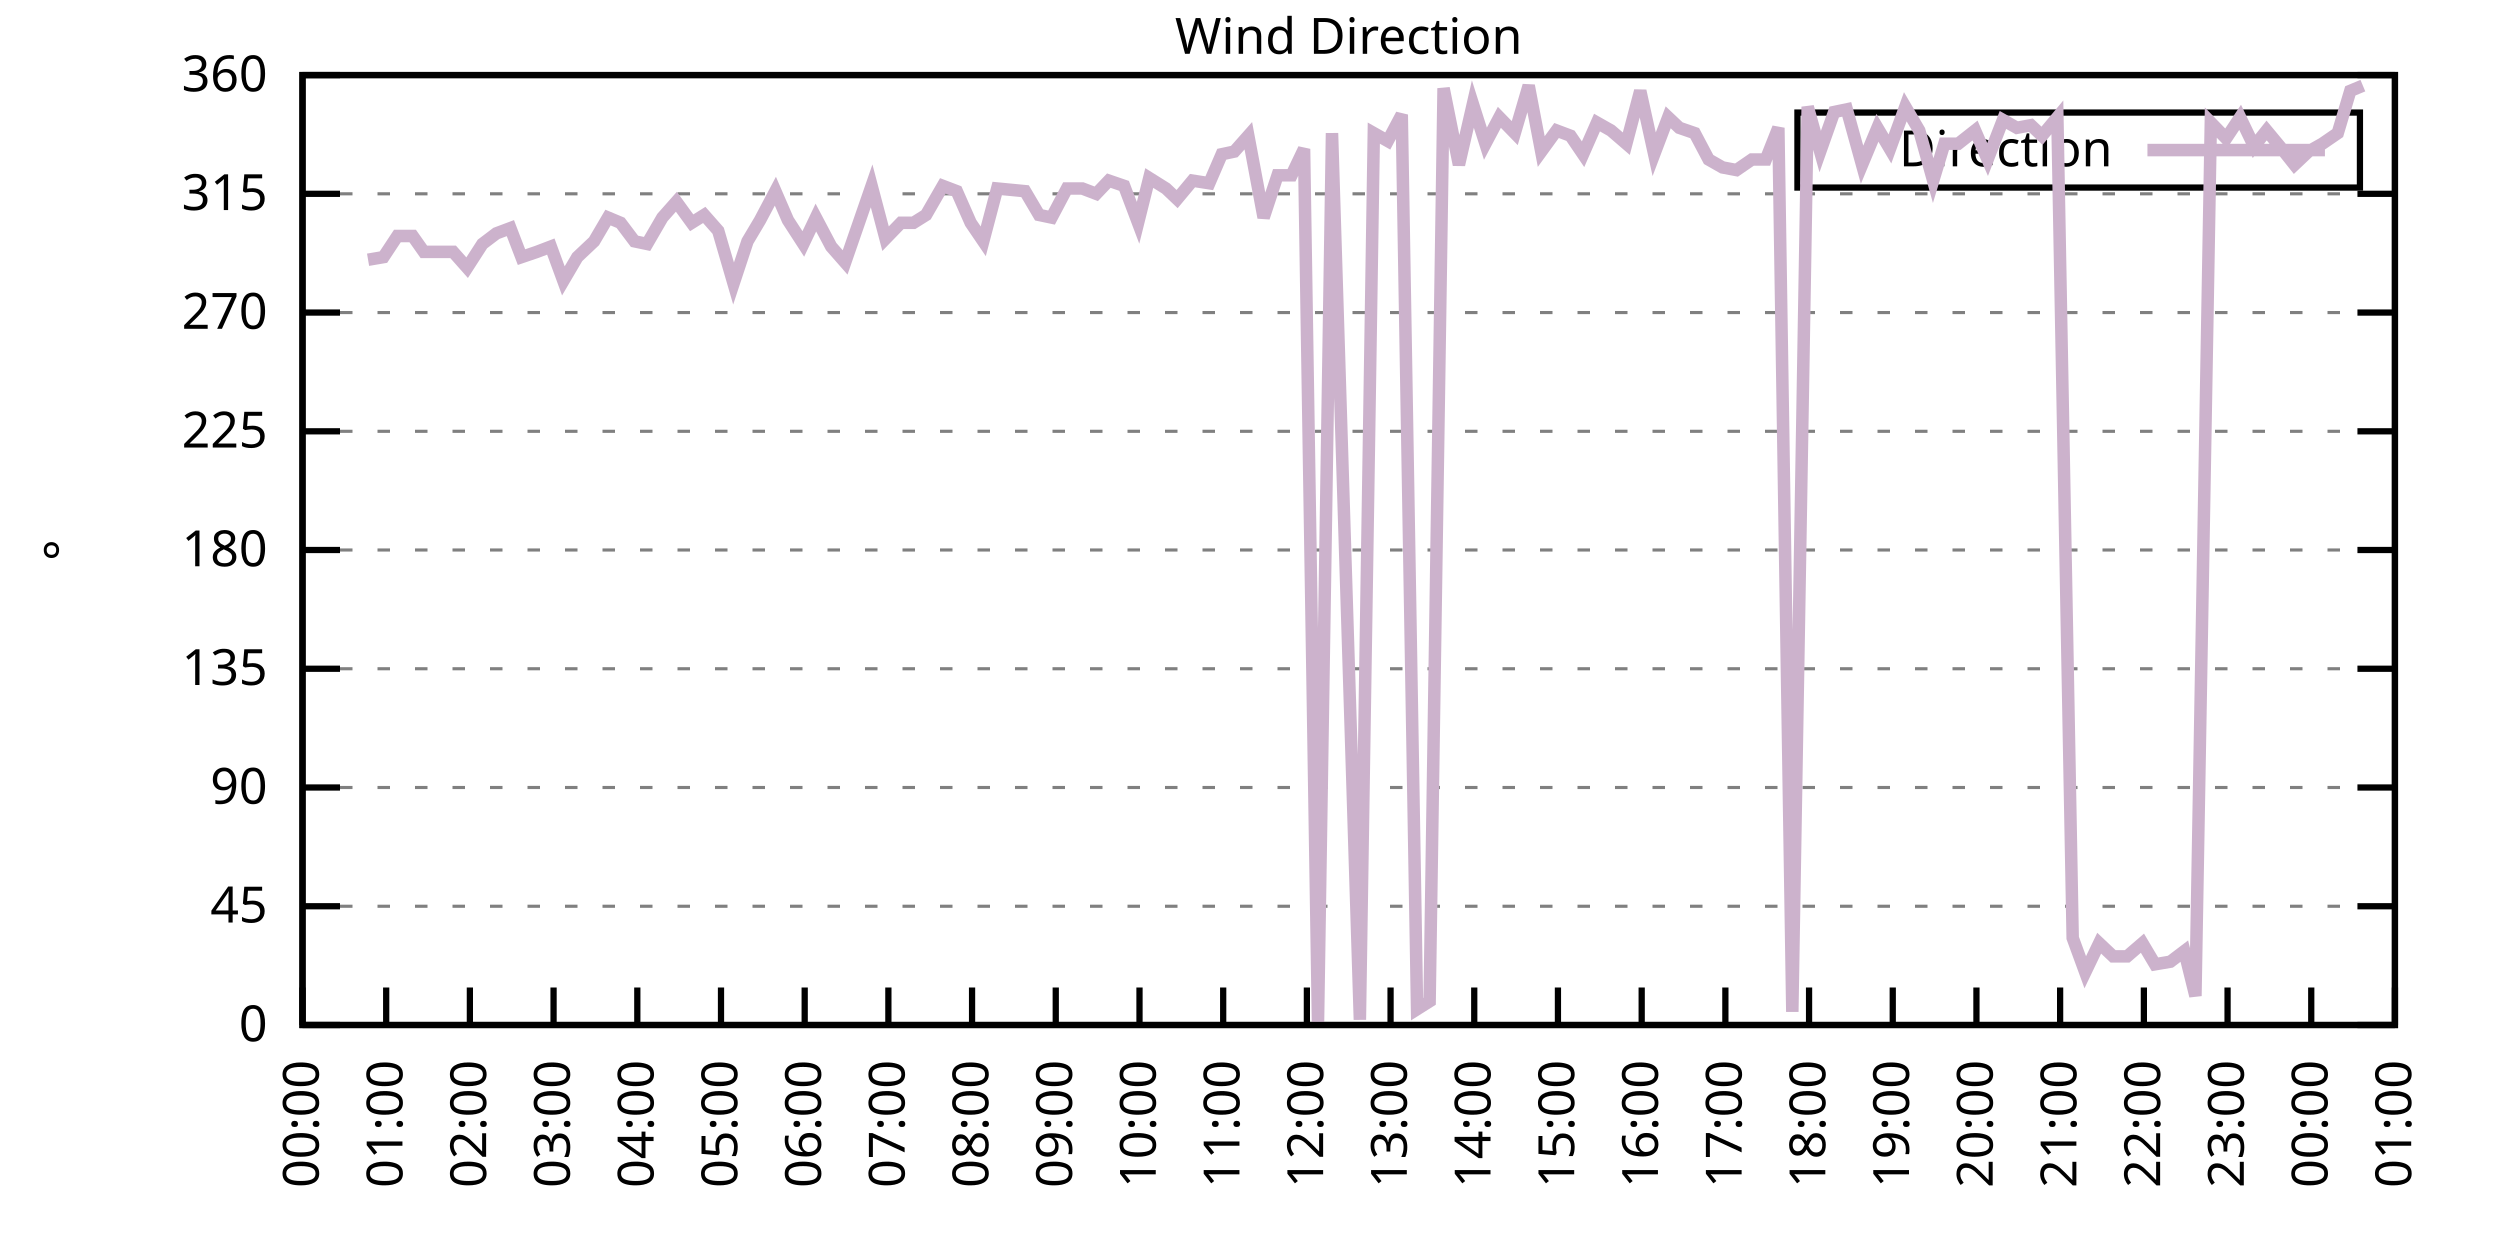
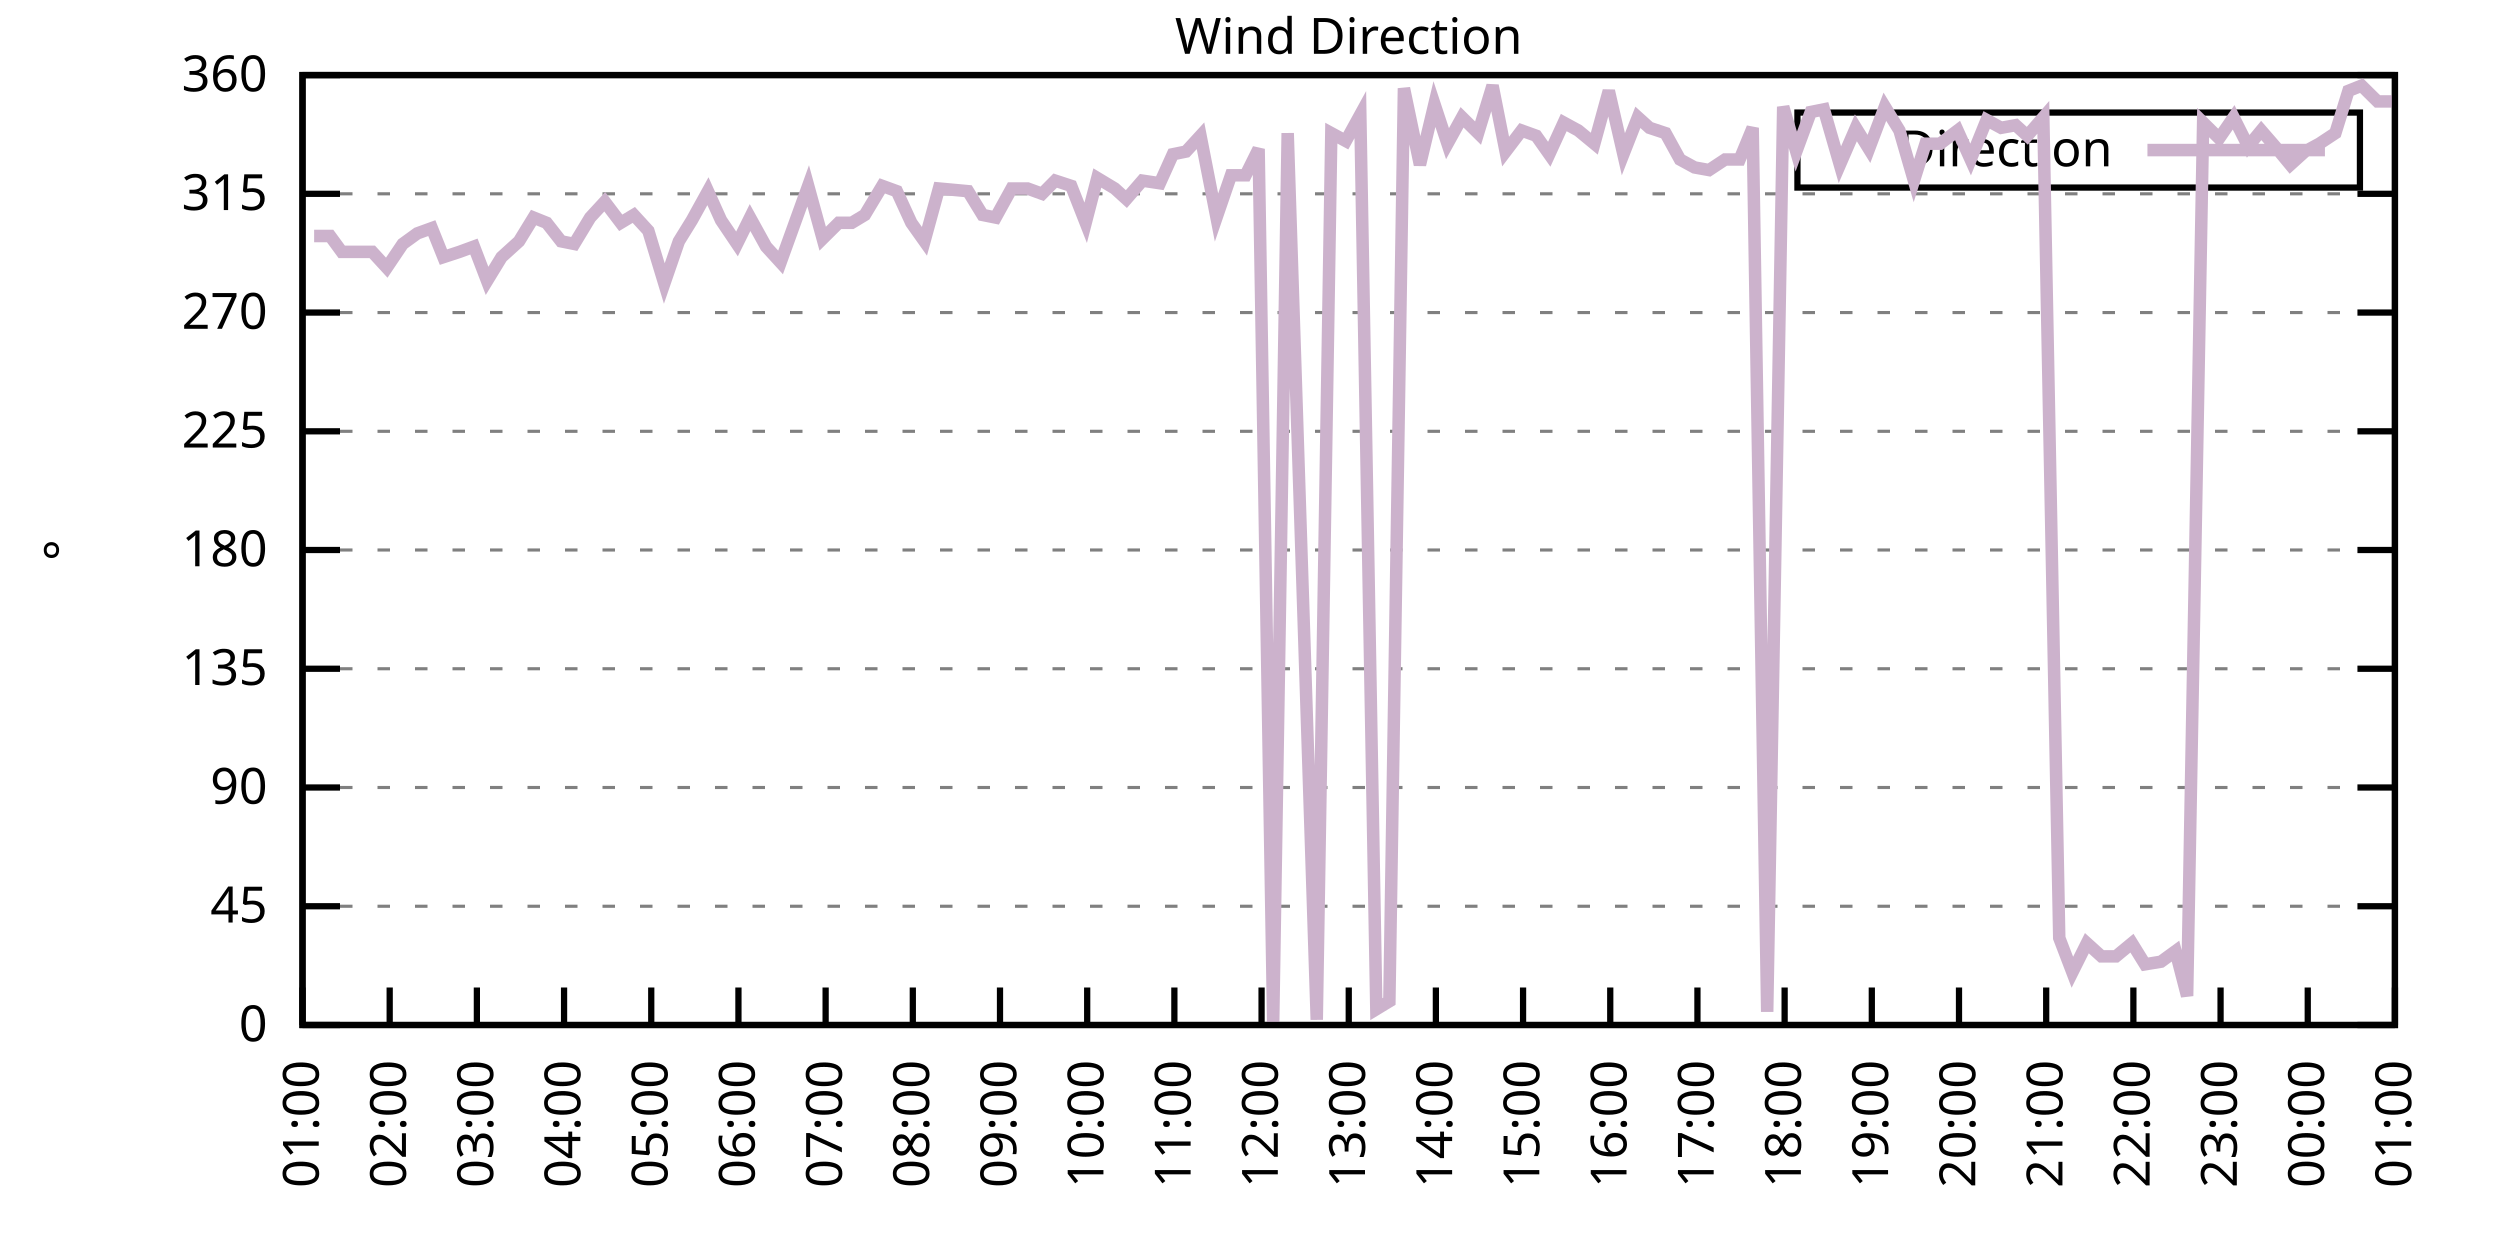
<svg xmlns="http://www.w3.org/2000/svg" xmlns:xlink="http://www.w3.org/1999/xlink" width="400" height="200" viewBox="0 0 400 200">
  <g id="gnuplot_canvas">
    <rect x="0" y="0" width="400" height="200" fill="none" />
    <defs>
      <circle id="gpDot" r="0.5" stroke-width="0.5" stroke="currentColor" />
      <path id="gpPt0" stroke-width="0.333" stroke="currentColor" d="M-1,0 h2 M0,-1 v2" />
      <path id="gpPt1" stroke-width="0.333" stroke="currentColor" d="M-1,-1 L1,1 M1,-1 L-1,1" />
      <path id="gpPt2" stroke-width="0.333" stroke="currentColor" d="M-1,0 L1,0 M0,-1 L0,1 M-1,-1 L1,1 M-1,1 L1,-1" />
      <rect id="gpPt3" stroke-width="0.333" stroke="currentColor" x="-1" y="-1" width="2" height="2" />
      <rect id="gpPt4" stroke-width="0.333" stroke="currentColor" fill="currentColor" x="-1" y="-1" width="2" height="2" />
      <circle id="gpPt5" stroke-width="0.333" stroke="currentColor" cx="0" cy="0" r="1" />
      <use xlink:href="#gpPt5" id="gpPt6" fill="currentColor" stroke="none" />
      <path id="gpPt7" stroke-width="0.333" stroke="currentColor" d="M0,-1.33 L-1.33,0.67 L1.33,0.67 z" />
      <use xlink:href="#gpPt7" id="gpPt8" fill="currentColor" stroke="none" />
      <use xlink:href="#gpPt7" id="gpPt9" stroke="currentColor" transform="rotate(180)" />
      <use xlink:href="#gpPt9" id="gpPt10" fill="currentColor" stroke="none" />
      <use xlink:href="#gpPt3" id="gpPt11" stroke="currentColor" transform="rotate(45)" />
      <use xlink:href="#gpPt11" id="gpPt12" fill="currentColor" stroke="none" />
      <path id="gpPt13" stroke-width="0.333" stroke="currentColor" d="M0,1.330 L1.265,0.411 L0.782,-1.067 L-0.782,-1.076 L-1.265,0.411 z" />
      <use xlink:href="#gpPt13" id="gpPt14" fill="currentColor" stroke="none" />
      <filter id="textbox" filterUnits="objectBoundingBox" x="0" y="0" height="1" width="1">
        <feFlood flood-color="white" flood-opacity="1" result="bgnd" />
        <feComposite in="SourceGraphic" in2="bgnd" operator="atop" />
      </filter>
      <filter id="greybox" filterUnits="objectBoundingBox" x="0" y="0" height="1" width="1">
        <feFlood flood-color="lightgrey" flood-opacity="1" result="grey" />
        <feComposite in="SourceGraphic" in2="grey" operator="atop" />
      </filter>
    </defs>
    <g fill="none" color="white" stroke="currentColor" stroke-width="1.00" stroke-linecap="butt" stroke-linejoin="miter">
</g>
    <g fill="none" color="black" stroke="currentColor" stroke-width="1.00" stroke-linecap="butt" stroke-linejoin="miter">
      <g stroke="none" shape-rendering="crispEdges">
        <polygon fill="rgb(255, 255, 255)" points="48.40,164.00 383.18,164.00 383.18,12.02 48.40,12.02 " />
      </g>
    </g>
    <g fill="none" color="black" stroke="currentColor" stroke-width="1.00" stroke-linecap="butt" stroke-linejoin="miter">
</g>
    <g fill="none" color="black" stroke="black" stroke-width="0.50" stroke-linecap="butt" stroke-linejoin="miter">
</g>
    <g fill="none" color="gray" stroke="currentColor" stroke-width="0.50" stroke-linecap="butt" stroke-linejoin="miter">
      <path stroke="gray" stroke-dasharray="2,4" class="gridline" d="M48.40,164.00 L383.19,164.00  " />
    </g>
    <g fill="none" color="gray" stroke="gray" stroke-width="1.00" stroke-linecap="butt" stroke-linejoin="miter">
</g>
    <g fill="none" color="black" stroke="currentColor" stroke-width="1.00" stroke-linecap="butt" stroke-linejoin="miter">
      <path stroke="black" d="M48.40,164.00 L54.40,164.00 M383.19,164.00 L377.19,164.00  " />
      <g transform="translate(42.80,166.60)" stroke="none" fill="black" font-family="Sans" font-size="8.00" text-anchor="end">
        <text>
          <tspan font-family="Sans"> 0</tspan>
        </text>
      </g>
    </g>
    <g fill="none" color="black" stroke="currentColor" stroke-width="1.00" stroke-linecap="butt" stroke-linejoin="miter">
</g>
    <g fill="none" color="black" stroke="black" stroke-width="0.50" stroke-linecap="butt" stroke-linejoin="miter">
</g>
    <g fill="none" color="gray" stroke="currentColor" stroke-width="0.50" stroke-linecap="butt" stroke-linejoin="miter">
      <path stroke="gray" stroke-dasharray="2,4" class="gridline" d="M48.40,145.00 L383.19,145.00  " />
    </g>
    <g fill="none" color="gray" stroke="gray" stroke-width="1.00" stroke-linecap="butt" stroke-linejoin="miter">
</g>
    <g fill="none" color="black" stroke="currentColor" stroke-width="1.00" stroke-linecap="butt" stroke-linejoin="miter">
      <path stroke="black" d="M48.40,145.00 L54.40,145.00 M383.19,145.00 L377.19,145.00  " />
      <g transform="translate(42.80,147.60)" stroke="none" fill="black" font-family="Sans" font-size="8.00" text-anchor="end">
        <text>
          <tspan font-family="Sans"> 45</tspan>
        </text>
      </g>
    </g>
    <g fill="none" color="black" stroke="currentColor" stroke-width="1.00" stroke-linecap="butt" stroke-linejoin="miter">
</g>
    <g fill="none" color="black" stroke="black" stroke-width="0.50" stroke-linecap="butt" stroke-linejoin="miter">
</g>
    <g fill="none" color="gray" stroke="currentColor" stroke-width="0.50" stroke-linecap="butt" stroke-linejoin="miter">
      <path stroke="gray" stroke-dasharray="2,4" class="gridline" d="M48.40,126.00 L383.19,126.00  " />
    </g>
    <g fill="none" color="gray" stroke="gray" stroke-width="1.00" stroke-linecap="butt" stroke-linejoin="miter">
</g>
    <g fill="none" color="black" stroke="currentColor" stroke-width="1.00" stroke-linecap="butt" stroke-linejoin="miter">
      <path stroke="black" d="M48.40,126.00 L54.40,126.00 M383.19,126.00 L377.19,126.00  " />
      <g transform="translate(42.80,128.60)" stroke="none" fill="black" font-family="Sans" font-size="8.00" text-anchor="end">
        <text>
          <tspan font-family="Sans"> 90</tspan>
        </text>
      </g>
    </g>
    <g fill="none" color="black" stroke="currentColor" stroke-width="1.00" stroke-linecap="butt" stroke-linejoin="miter">
</g>
    <g fill="none" color="black" stroke="black" stroke-width="0.50" stroke-linecap="butt" stroke-linejoin="miter">
</g>
    <g fill="none" color="gray" stroke="currentColor" stroke-width="0.50" stroke-linecap="butt" stroke-linejoin="miter">
      <path stroke="gray" stroke-dasharray="2,4" class="gridline" d="M48.40,107.00 L383.19,107.00  " />
    </g>
    <g fill="none" color="gray" stroke="gray" stroke-width="1.00" stroke-linecap="butt" stroke-linejoin="miter">
</g>
    <g fill="none" color="black" stroke="currentColor" stroke-width="1.00" stroke-linecap="butt" stroke-linejoin="miter">
      <path stroke="black" d="M48.40,107.00 L54.40,107.00 M383.19,107.00 L377.19,107.00  " />
      <g transform="translate(42.80,109.60)" stroke="none" fill="black" font-family="Sans" font-size="8.00" text-anchor="end">
        <text>
          <tspan font-family="Sans"> 135</tspan>
        </text>
      </g>
    </g>
    <g fill="none" color="black" stroke="currentColor" stroke-width="1.00" stroke-linecap="butt" stroke-linejoin="miter">
</g>
    <g fill="none" color="black" stroke="black" stroke-width="0.50" stroke-linecap="butt" stroke-linejoin="miter">
</g>
    <g fill="none" color="gray" stroke="currentColor" stroke-width="0.50" stroke-linecap="butt" stroke-linejoin="miter">
      <path stroke="gray" stroke-dasharray="2,4" class="gridline" d="M48.40,88.00 L383.19,88.00  " />
    </g>
    <g fill="none" color="gray" stroke="gray" stroke-width="1.00" stroke-linecap="butt" stroke-linejoin="miter">
</g>
    <g fill="none" color="black" stroke="currentColor" stroke-width="1.00" stroke-linecap="butt" stroke-linejoin="miter">
      <path stroke="black" d="M48.40,88.00 L54.40,88.00 M383.19,88.00 L377.19,88.00  " />
      <g transform="translate(42.80,90.60)" stroke="none" fill="black" font-family="Sans" font-size="8.00" text-anchor="end">
        <text>
          <tspan font-family="Sans"> 180</tspan>
        </text>
      </g>
    </g>
    <g fill="none" color="black" stroke="currentColor" stroke-width="1.00" stroke-linecap="butt" stroke-linejoin="miter">
</g>
    <g fill="none" color="black" stroke="black" stroke-width="0.50" stroke-linecap="butt" stroke-linejoin="miter">
</g>
    <g fill="none" color="gray" stroke="currentColor" stroke-width="0.50" stroke-linecap="butt" stroke-linejoin="miter">
      <path stroke="gray" stroke-dasharray="2,4" class="gridline" d="M48.40,69.01 L383.19,69.01  " />
    </g>
    <g fill="none" color="gray" stroke="gray" stroke-width="1.00" stroke-linecap="butt" stroke-linejoin="miter">
</g>
    <g fill="none" color="black" stroke="currentColor" stroke-width="1.00" stroke-linecap="butt" stroke-linejoin="miter">
      <path stroke="black" d="M48.40,69.01 L54.40,69.01 M383.19,69.01 L377.19,69.01  " />
      <g transform="translate(42.80,71.61)" stroke="none" fill="black" font-family="Sans" font-size="8.00" text-anchor="end">
        <text>
          <tspan font-family="Sans"> 225</tspan>
        </text>
      </g>
    </g>
    <g fill="none" color="black" stroke="currentColor" stroke-width="1.00" stroke-linecap="butt" stroke-linejoin="miter">
</g>
    <g fill="none" color="black" stroke="black" stroke-width="0.50" stroke-linecap="butt" stroke-linejoin="miter">
</g>
    <g fill="none" color="gray" stroke="currentColor" stroke-width="0.50" stroke-linecap="butt" stroke-linejoin="miter">
      <path stroke="gray" stroke-dasharray="2,4" class="gridline" d="M48.40,50.01 L383.19,50.01  " />
    </g>
    <g fill="none" color="gray" stroke="gray" stroke-width="1.00" stroke-linecap="butt" stroke-linejoin="miter">
</g>
    <g fill="none" color="black" stroke="currentColor" stroke-width="1.00" stroke-linecap="butt" stroke-linejoin="miter">
      <path stroke="black" d="M48.40,50.01 L54.40,50.01 M383.19,50.01 L377.19,50.01  " />
      <g transform="translate(42.80,52.61)" stroke="none" fill="black" font-family="Sans" font-size="8.00" text-anchor="end">
        <text>
          <tspan font-family="Sans"> 270</tspan>
        </text>
      </g>
    </g>
    <g fill="none" color="black" stroke="currentColor" stroke-width="1.00" stroke-linecap="butt" stroke-linejoin="miter">
</g>
    <g fill="none" color="black" stroke="black" stroke-width="0.50" stroke-linecap="butt" stroke-linejoin="miter">
</g>
    <g fill="none" color="gray" stroke="currentColor" stroke-width="0.50" stroke-linecap="butt" stroke-linejoin="miter">
      <path stroke="gray" stroke-dasharray="2,4" class="gridline" d="M48.40,31.01 L383.19,31.01  " />
    </g>
    <g fill="none" color="gray" stroke="gray" stroke-width="1.00" stroke-linecap="butt" stroke-linejoin="miter">
</g>
    <g fill="none" color="black" stroke="currentColor" stroke-width="1.00" stroke-linecap="butt" stroke-linejoin="miter">
      <path stroke="black" d="M48.40,31.01 L54.40,31.01 M383.19,31.01 L377.19,31.01  " />
      <g transform="translate(42.80,33.61)" stroke="none" fill="black" font-family="Sans" font-size="8.00" text-anchor="end">
        <text>
          <tspan font-family="Sans"> 315</tspan>
        </text>
      </g>
    </g>
    <g fill="none" color="black" stroke="currentColor" stroke-width="1.00" stroke-linecap="butt" stroke-linejoin="miter">
</g>
    <g fill="none" color="black" stroke="black" stroke-width="0.50" stroke-linecap="butt" stroke-linejoin="miter">
</g>
    <g fill="none" color="gray" stroke="currentColor" stroke-width="0.50" stroke-linecap="butt" stroke-linejoin="miter">
      <path stroke="gray" stroke-dasharray="2,4" class="gridline" d="M48.40,12.01 L383.19,12.01  " />
    </g>
    <g fill="none" color="gray" stroke="gray" stroke-width="1.00" stroke-linecap="butt" stroke-linejoin="miter">
</g>
    <g fill="none" color="black" stroke="currentColor" stroke-width="1.00" stroke-linecap="butt" stroke-linejoin="miter">
      <path stroke="black" d="M48.40,12.01 L54.40,12.01 M383.19,12.01 L377.19,12.01  " />
      <g transform="translate(42.80,14.61)" stroke="none" fill="black" font-family="Sans" font-size="8.00" text-anchor="end">
        <text>
          <tspan font-family="Sans"> 360</tspan>
        </text>
      </g>
    </g>
    <g fill="none" color="black" stroke="currentColor" stroke-width="1.00" stroke-linecap="butt" stroke-linejoin="miter">
      <path stroke="black" d="M48.40,164.00 L48.40,158.00  " />
      <g transform="translate(51.00,169.60) rotate(270.00)" stroke="none" fill="black" font-family="Sans" font-size="8.00" text-anchor="end">
        <text>
-           <tspan font-family="Sans">00:00</tspan>
-         </text>
-       </g>
-     </g>
-     <g fill="none" color="black" stroke="currentColor" stroke-width="1.00" stroke-linecap="butt" stroke-linejoin="miter">
-       <path stroke="black" d="M61.79,164.00 L61.79,158.00  " />
-       <g transform="translate(64.39,169.60) rotate(270.00)" stroke="none" fill="black" font-family="Sans" font-size="8.00" text-anchor="end">
-         <text>
          <tspan font-family="Sans">01:00</tspan>
        </text>
      </g>
    </g>
    <g fill="none" color="black" stroke="currentColor" stroke-width="1.00" stroke-linecap="butt" stroke-linejoin="miter">
-       <path stroke="black" d="M75.18,164.00 L75.18,158.00  " />
-       <g transform="translate(77.78,169.60) rotate(270.00)" stroke="none" fill="black" font-family="Sans" font-size="8.00" text-anchor="end">
+       <path stroke="black" d="M62.35,164.00 L62.35,158.00  " />
+       <g transform="translate(64.95,169.60) rotate(270.00)" stroke="none" fill="black" font-family="Sans" font-size="8.00" text-anchor="end">
        <text>
          <tspan font-family="Sans">02:00</tspan>
        </text>
      </g>
    </g>
    <g fill="none" color="black" stroke="currentColor" stroke-width="1.00" stroke-linecap="butt" stroke-linejoin="miter">
-       <path stroke="black" d="M88.57,164.00 L88.57,158.00  " />
-       <g transform="translate(91.17,169.60) rotate(270.00)" stroke="none" fill="black" font-family="Sans" font-size="8.00" text-anchor="end">
+       <path stroke="black" d="M76.30,164.00 L76.30,158.00  " />
+       <g transform="translate(78.90,169.60) rotate(270.00)" stroke="none" fill="black" font-family="Sans" font-size="8.00" text-anchor="end">
        <text>
          <tspan font-family="Sans">03:00</tspan>
        </text>
      </g>
    </g>
    <g fill="none" color="black" stroke="currentColor" stroke-width="1.00" stroke-linecap="butt" stroke-linejoin="miter">
-       <path stroke="black" d="M101.97,164.00 L101.97,158.00  " />
-       <g transform="translate(104.57,169.60) rotate(270.00)" stroke="none" fill="black" font-family="Sans" font-size="8.00" text-anchor="end">
+       <path stroke="black" d="M90.25,164.00 L90.25,158.00  " />
+       <g transform="translate(92.85,169.60) rotate(270.00)" stroke="none" fill="black" font-family="Sans" font-size="8.00" text-anchor="end">
        <text>
          <tspan font-family="Sans">04:00</tspan>
        </text>
      </g>
    </g>
    <g fill="none" color="black" stroke="currentColor" stroke-width="1.00" stroke-linecap="butt" stroke-linejoin="miter">
-       <path stroke="black" d="M115.36,164.00 L115.36,158.00  " />
-       <g transform="translate(117.96,169.60) rotate(270.00)" stroke="none" fill="black" font-family="Sans" font-size="8.00" text-anchor="end">
+       <path stroke="black" d="M104.20,164.00 L104.20,158.00  " />
+       <g transform="translate(106.80,169.60) rotate(270.00)" stroke="none" fill="black" font-family="Sans" font-size="8.00" text-anchor="end">
        <text>
          <tspan font-family="Sans">05:00</tspan>
        </text>
      </g>
    </g>
    <g fill="none" color="black" stroke="currentColor" stroke-width="1.00" stroke-linecap="butt" stroke-linejoin="miter">
-       <path stroke="black" d="M128.75,164.00 L128.75,158.00  " />
-       <g transform="translate(131.35,169.60) rotate(270.00)" stroke="none" fill="black" font-family="Sans" font-size="8.00" text-anchor="end">
+       <path stroke="black" d="M118.15,164.00 L118.15,158.00  " />
+       <g transform="translate(120.75,169.60) rotate(270.00)" stroke="none" fill="black" font-family="Sans" font-size="8.00" text-anchor="end">
        <text>
          <tspan font-family="Sans">06:00</tspan>
        </text>
      </g>
    </g>
    <g fill="none" color="black" stroke="currentColor" stroke-width="1.00" stroke-linecap="butt" stroke-linejoin="miter">
-       <path stroke="black" d="M142.14,164.00 L142.14,158.00  " />
-       <g transform="translate(144.74,169.60) rotate(270.00)" stroke="none" fill="black" font-family="Sans" font-size="8.00" text-anchor="end">
+       <path stroke="black" d="M132.10,164.00 L132.10,158.00  " />
+       <g transform="translate(134.70,169.60) rotate(270.00)" stroke="none" fill="black" font-family="Sans" font-size="8.00" text-anchor="end">
        <text>
          <tspan font-family="Sans">07:00</tspan>
        </text>
      </g>
    </g>
    <g fill="none" color="black" stroke="currentColor" stroke-width="1.00" stroke-linecap="butt" stroke-linejoin="miter">
-       <path stroke="black" d="M155.53,164.00 L155.53,158.00  " />
-       <g transform="translate(158.13,169.60) rotate(270.00)" stroke="none" fill="black" font-family="Sans" font-size="8.00" text-anchor="end">
+       <path stroke="black" d="M146.05,164.00 L146.05,158.00  " />
+       <g transform="translate(148.65,169.60) rotate(270.00)" stroke="none" fill="black" font-family="Sans" font-size="8.00" text-anchor="end">
        <text>
          <tspan font-family="Sans">08:00</tspan>
        </text>
      </g>
    </g>
    <g fill="none" color="black" stroke="currentColor" stroke-width="1.00" stroke-linecap="butt" stroke-linejoin="miter">
-       <path stroke="black" d="M168.92,164.00 L168.92,158.00  " />
-       <g transform="translate(171.52,169.60) rotate(270.00)" stroke="none" fill="black" font-family="Sans" font-size="8.00" text-anchor="end">
+       <path stroke="black" d="M160.00,164.00 L160.00,158.00  " />
+       <g transform="translate(162.60,169.60) rotate(270.00)" stroke="none" fill="black" font-family="Sans" font-size="8.00" text-anchor="end">
        <text>
          <tspan font-family="Sans">09:00</tspan>
        </text>
      </g>
    </g>
    <g fill="none" color="black" stroke="currentColor" stroke-width="1.00" stroke-linecap="butt" stroke-linejoin="miter">
-       <path stroke="black" d="M182.32,164.00 L182.32,158.00  " />
-       <g transform="translate(184.92,169.60) rotate(270.00)" stroke="none" fill="black" font-family="Sans" font-size="8.00" text-anchor="end">
+       <path stroke="black" d="M173.95,164.00 L173.95,158.00  " />
+       <g transform="translate(176.55,169.60) rotate(270.00)" stroke="none" fill="black" font-family="Sans" font-size="8.00" text-anchor="end">
        <text>
          <tspan font-family="Sans">10:00</tspan>
        </text>
      </g>
    </g>
    <g fill="none" color="black" stroke="currentColor" stroke-width="1.00" stroke-linecap="butt" stroke-linejoin="miter">
-       <path stroke="black" d="M195.71,164.00 L195.71,158.00  " />
-       <g transform="translate(198.31,169.60) rotate(270.00)" stroke="none" fill="black" font-family="Sans" font-size="8.00" text-anchor="end">
+       <path stroke="black" d="M187.90,164.00 L187.90,158.00  " />
+       <g transform="translate(190.50,169.60) rotate(270.00)" stroke="none" fill="black" font-family="Sans" font-size="8.00" text-anchor="end">
        <text>
          <tspan font-family="Sans">11:00</tspan>
        </text>
      </g>
    </g>
    <g fill="none" color="black" stroke="currentColor" stroke-width="1.00" stroke-linecap="butt" stroke-linejoin="miter">
-       <path stroke="black" d="M209.10,164.00 L209.10,158.00  " />
-       <g transform="translate(211.70,169.60) rotate(270.00)" stroke="none" fill="black" font-family="Sans" font-size="8.00" text-anchor="end">
+       <path stroke="black" d="M201.85,164.00 L201.85,158.00  " />
+       <g transform="translate(204.45,169.60) rotate(270.00)" stroke="none" fill="black" font-family="Sans" font-size="8.00" text-anchor="end">
        <text>
          <tspan font-family="Sans">12:00</tspan>
        </text>
      </g>
    </g>
    <g fill="none" color="black" stroke="currentColor" stroke-width="1.00" stroke-linecap="butt" stroke-linejoin="miter">
-       <path stroke="black" d="M222.49,164.00 L222.49,158.00  " />
-       <g transform="translate(225.09,169.60) rotate(270.00)" stroke="none" fill="black" font-family="Sans" font-size="8.00" text-anchor="end">
+       <path stroke="black" d="M215.80,164.00 L215.80,158.00  " />
+       <g transform="translate(218.40,169.60) rotate(270.00)" stroke="none" fill="black" font-family="Sans" font-size="8.00" text-anchor="end">
        <text>
          <tspan font-family="Sans">13:00</tspan>
        </text>
      </g>
    </g>
    <g fill="none" color="black" stroke="currentColor" stroke-width="1.00" stroke-linecap="butt" stroke-linejoin="miter">
-       <path stroke="black" d="M235.88,164.00 L235.88,158.00  " />
-       <g transform="translate(238.48,169.60) rotate(270.00)" stroke="none" fill="black" font-family="Sans" font-size="8.00" text-anchor="end">
+       <path stroke="black" d="M229.74,164.00 L229.74,158.00  " />
+       <g transform="translate(232.34,169.60) rotate(270.00)" stroke="none" fill="black" font-family="Sans" font-size="8.00" text-anchor="end">
        <text>
          <tspan font-family="Sans">14:00</tspan>
        </text>
      </g>
    </g>
    <g fill="none" color="black" stroke="currentColor" stroke-width="1.00" stroke-linecap="butt" stroke-linejoin="miter">
-       <path stroke="black" d="M249.27,164.00 L249.27,158.00  " />
-       <g transform="translate(251.87,169.60) rotate(270.00)" stroke="none" fill="black" font-family="Sans" font-size="8.00" text-anchor="end">
+       <path stroke="black" d="M243.69,164.00 L243.69,158.00  " />
+       <g transform="translate(246.29,169.60) rotate(270.00)" stroke="none" fill="black" font-family="Sans" font-size="8.00" text-anchor="end">
        <text>
          <tspan font-family="Sans">15:00</tspan>
        </text>
      </g>
    </g>
    <g fill="none" color="black" stroke="currentColor" stroke-width="1.00" stroke-linecap="butt" stroke-linejoin="miter">
-       <path stroke="black" d="M262.67,164.00 L262.67,158.00  " />
-       <g transform="translate(265.27,169.60) rotate(270.00)" stroke="none" fill="black" font-family="Sans" font-size="8.00" text-anchor="end">
+       <path stroke="black" d="M257.64,164.00 L257.64,158.00  " />
+       <g transform="translate(260.24,169.60) rotate(270.00)" stroke="none" fill="black" font-family="Sans" font-size="8.00" text-anchor="end">
        <text>
          <tspan font-family="Sans">16:00</tspan>
        </text>
      </g>
    </g>
    <g fill="none" color="black" stroke="currentColor" stroke-width="1.00" stroke-linecap="butt" stroke-linejoin="miter">
-       <path stroke="black" d="M276.06,164.00 L276.06,158.00  " />
-       <g transform="translate(278.66,169.60) rotate(270.00)" stroke="none" fill="black" font-family="Sans" font-size="8.00" text-anchor="end">
+       <path stroke="black" d="M271.59,164.00 L271.59,158.00  " />
+       <g transform="translate(274.19,169.60) rotate(270.00)" stroke="none" fill="black" font-family="Sans" font-size="8.00" text-anchor="end">
        <text>
          <tspan font-family="Sans">17:00</tspan>
        </text>
      </g>
    </g>
    <g fill="none" color="black" stroke="currentColor" stroke-width="1.00" stroke-linecap="butt" stroke-linejoin="miter">
-       <path stroke="black" d="M289.45,164.00 L289.45,158.00  " />
-       <g transform="translate(292.05,169.60) rotate(270.00)" stroke="none" fill="black" font-family="Sans" font-size="8.00" text-anchor="end">
+       <path stroke="black" d="M285.54,164.00 L285.54,158.00  " />
+       <g transform="translate(288.14,169.60) rotate(270.00)" stroke="none" fill="black" font-family="Sans" font-size="8.00" text-anchor="end">
        <text>
          <tspan font-family="Sans">18:00</tspan>
        </text>
      </g>
    </g>
    <g fill="none" color="black" stroke="currentColor" stroke-width="1.00" stroke-linecap="butt" stroke-linejoin="miter">
-       <path stroke="black" d="M302.84,164.00 L302.84,158.00  " />
-       <g transform="translate(305.44,169.60) rotate(270.00)" stroke="none" fill="black" font-family="Sans" font-size="8.00" text-anchor="end">
+       <path stroke="black" d="M299.49,164.00 L299.49,158.00  " />
+       <g transform="translate(302.09,169.60) rotate(270.00)" stroke="none" fill="black" font-family="Sans" font-size="8.00" text-anchor="end">
        <text>
          <tspan font-family="Sans">19:00</tspan>
        </text>
      </g>
    </g>
    <g fill="none" color="black" stroke="currentColor" stroke-width="1.00" stroke-linecap="butt" stroke-linejoin="miter">
-       <path stroke="black" d="M316.23,164.00 L316.23,158.00  " />
-       <g transform="translate(318.83,169.60) rotate(270.00)" stroke="none" fill="black" font-family="Sans" font-size="8.00" text-anchor="end">
+       <path stroke="black" d="M313.44,164.00 L313.44,158.00  " />
+       <g transform="translate(316.04,169.60) rotate(270.00)" stroke="none" fill="black" font-family="Sans" font-size="8.00" text-anchor="end">
        <text>
          <tspan font-family="Sans">20:00</tspan>
        </text>
      </g>
    </g>
    <g fill="none" color="black" stroke="currentColor" stroke-width="1.00" stroke-linecap="butt" stroke-linejoin="miter">
-       <path stroke="black" d="M329.62,164.00 L329.62,158.00  " />
-       <g transform="translate(332.22,169.60) rotate(270.00)" stroke="none" fill="black" font-family="Sans" font-size="8.00" text-anchor="end">
+       <path stroke="black" d="M327.39,164.00 L327.39,158.00  " />
+       <g transform="translate(329.99,169.60) rotate(270.00)" stroke="none" fill="black" font-family="Sans" font-size="8.00" text-anchor="end">
        <text>
          <tspan font-family="Sans">21:00</tspan>
        </text>
      </g>
    </g>
    <g fill="none" color="black" stroke="currentColor" stroke-width="1.00" stroke-linecap="butt" stroke-linejoin="miter">
-       <path stroke="black" d="M343.02,164.00 L343.02,158.00  " />
-       <g transform="translate(345.62,169.60) rotate(270.00)" stroke="none" fill="black" font-family="Sans" font-size="8.00" text-anchor="end">
+       <path stroke="black" d="M341.34,164.00 L341.34,158.00  " />
+       <g transform="translate(343.94,169.60) rotate(270.00)" stroke="none" fill="black" font-family="Sans" font-size="8.00" text-anchor="end">
        <text>
          <tspan font-family="Sans">22:00</tspan>
        </text>
      </g>
    </g>
    <g fill="none" color="black" stroke="currentColor" stroke-width="1.00" stroke-linecap="butt" stroke-linejoin="miter">
-       <path stroke="black" d="M356.41,164.00 L356.41,158.00  " />
-       <g transform="translate(359.01,169.60) rotate(270.00)" stroke="none" fill="black" font-family="Sans" font-size="8.00" text-anchor="end">
+       <path stroke="black" d="M355.29,164.00 L355.29,158.00  " />
+       <g transform="translate(357.89,169.60) rotate(270.00)" stroke="none" fill="black" font-family="Sans" font-size="8.00" text-anchor="end">
        <text>
          <tspan font-family="Sans">23:00</tspan>
        </text>
      </g>
    </g>
    <g fill="none" color="black" stroke="currentColor" stroke-width="1.00" stroke-linecap="butt" stroke-linejoin="miter">
-       <path stroke="black" d="M369.80,164.00 L369.80,158.00  " />
-       <g transform="translate(372.40,169.60) rotate(270.00)" stroke="none" fill="black" font-family="Sans" font-size="8.00" text-anchor="end">
+       <path stroke="black" d="M369.24,164.00 L369.24,158.00  " />
+       <g transform="translate(371.84,169.60) rotate(270.00)" stroke="none" fill="black" font-family="Sans" font-size="8.00" text-anchor="end">
        <text>
          <tspan font-family="Sans">00:00</tspan>
        </text>
      </g>
    </g>
    <g fill="none" color="black" stroke="currentColor" stroke-width="1.00" stroke-linecap="butt" stroke-linejoin="miter">
      <path stroke="black" d="M383.19,164.00 L383.19,158.00  " />
      <g transform="translate(385.79,169.60) rotate(270.00)" stroke="none" fill="black" font-family="Sans" font-size="8.00" text-anchor="end">
        <text>
          <tspan font-family="Sans">01:00</tspan>
        </text>
      </g>
    </g>
    <g fill="none" color="black" stroke="currentColor" stroke-width="1.00" stroke-linecap="butt" stroke-linejoin="miter">
</g>
    <g fill="none" color="black" stroke="currentColor" stroke-width="1.00" stroke-linecap="butt" stroke-linejoin="miter">
      <path stroke="black" d="M48.40,12.01 L48.40,164.00 L383.19,164.00 L383.19,12.01 L48.40,12.01 Z  " />
    </g>
    <g fill="none" color="black" stroke="currentColor" stroke-width="1.00" stroke-linecap="butt" stroke-linejoin="miter">
</g>
    <g fill="none" color="black" stroke="currentColor" stroke-width="1.00" stroke-linecap="butt" stroke-linejoin="miter">
      <path stroke="black" d="M287.59,30.01 L287.59,18.01 L377.59,18.01 L377.59,30.01 L287.59,30.01 Z  " />
    </g>
    <g id="Wind_direction_plot_1">
      <g fill="none" color="white" stroke="black" stroke-width="2.00" stroke-linecap="butt" stroke-linejoin="miter">
</g>
      <g fill="none" color="black" stroke="currentColor" stroke-width="2.00" stroke-linecap="butt" stroke-linejoin="miter">
        <g transform="translate(337.99,26.61)" stroke="none" fill="black" font-family="Sans" font-size="8.00" text-anchor="end">
          <text>
            <tspan font-family="Sans">Direction</tspan>
          </text>
        </g>
      </g>
      <g fill="none" color="black" stroke="currentColor" stroke-width="2.00" stroke-linecap="butt" stroke-linejoin="miter">
-         <path stroke="rgb(204, 178, 204)" d="M343.59,24.01 L371.99,24.01 M58.89,41.56 L61.35,41.14 L63.58,37.76 L66.03,37.76 L67.82,40.30 L70.50,40.30   L72.50,40.30 L74.74,42.83 L77.19,39.03 L79.42,37.34 L81.66,36.50 L83.44,41.14 L85.90,40.30 L88.13,39.45   L90.14,44.94 L92.37,41.14 L95.05,38.61 L97.28,34.81 L99.29,35.65 L101.52,38.61 L103.53,39.03 L105.98,34.81   L108.22,32.28 L110.67,35.65 L112.68,34.39 L114.91,36.92 L117.37,45.36 L119.60,38.61 L121.61,35.23 L124.06,30.59   L126.07,35.23 L128.53,39.03 L130.54,34.81 L132.99,39.45 L135.22,41.99 L139.46,29.74 L141.69,38.19 L144.15,35.65   L146.16,35.65 L148.17,34.39 L150.85,29.74 L153.08,30.59 L155.31,35.65 L157.32,38.61 L159.55,30.16 L164.01,30.59   L166.25,34.39 L168.25,34.81 L170.71,30.16 L173.17,30.16 L175.40,31.01 L177.41,28.90 L179.86,29.74 L182.09,35.65   L183.88,28.48 L186.56,30.16 L188.34,31.85 L190.80,28.90 L193.48,29.32 L195.48,24.68 L197.49,24.25 L199.73,21.72   L202.18,34.81 L204.41,28.05 L206.64,28.05 L208.65,23.83 L210.88,163.58 L213.12,21.30 L217.58,163.16 L219.81,21.30   L222.04,22.56 L224.28,18.34 L226.73,161.47 L228.74,160.20 L230.97,14.12 L233.43,26.36 L235.66,16.65 L237.67,22.99   L239.90,18.77 L242.36,21.30 L244.59,13.70 L246.60,24.25 L249.05,20.88 L251.28,21.72 L253.29,24.68 L255.52,19.61   L257.76,20.88 L260.21,22.99 L262.44,14.54 L264.67,24.68 L266.91,18.77 L268.69,20.45 L271.15,21.30 L273.38,25.52   L275.61,26.79 L277.84,27.21 L280.30,25.52 L282.53,25.52 L284.54,20.45 L286.77,161.89 L289.23,17.08 L291.23,24.25   L293.47,17.92 L295.48,17.50 L297.93,26.36 L300.39,20.45 L302.39,23.83 L304.85,17.08 L307.08,20.88 L309.31,28.90   L311.10,22.99 L313.33,22.99 L316.01,20.88 L318.02,25.52 L320.47,19.19 L322.70,20.45 L324.94,20.03 L326.72,21.72   L329.18,18.77 L331.63,150.07 L333.64,155.56 L335.87,150.91 L338.10,153.02 L340.34,153.02 L342.79,150.91 L344.80,154.29   L347.26,153.87 L349.49,152.18 L351.27,159.36 L353.73,19.61 L356.18,22.14 L358.42,18.77 L360.65,23.41 L362.66,20.88   L365.11,23.83 L367.12,26.36 L369.35,24.25 L371.58,22.99 L374.04,21.30 L376.05,14.54 L378.06,13.70  " />
+         <path stroke="rgb(204, 178, 204)" d="M343.59,24.01 L371.99,24.01 M50.26,37.76 L52.82,37.76 L54.68,40.30 L57.47,40.30 L59.56,40.30 L61.88,42.83   L64.44,39.03 L66.77,37.34 L69.09,36.50 L70.95,41.14 L73.51,40.30 L75.83,39.45 L77.93,44.94 L80.25,41.14   L83.04,38.61 L85.37,34.81 L87.46,35.65 L89.78,38.61 L91.88,39.03 L94.43,34.81 L96.76,32.28 L99.32,35.65   L101.41,34.39 L103.73,36.92 L106.29,45.36 L108.62,38.61 L110.71,35.23 L113.27,30.59 L115.36,35.23 L117.92,39.03   L120.01,34.81 L122.57,39.45 L124.89,41.99 L129.31,29.74 L131.63,38.19 L134.19,35.65 L136.28,35.65 L138.37,34.39   L141.16,29.74 L143.49,30.59 L145.81,35.65 L147.91,38.61 L150.23,30.16 L154.88,30.59 L157.21,34.39 L159.30,34.81   L161.86,30.16 L164.41,30.16 L166.74,31.01 L168.83,28.90 L171.39,29.74 L173.71,35.65 L175.57,28.48 L178.36,30.16   L180.22,31.85 L182.78,28.90 L185.57,29.32 L187.66,24.68 L189.76,24.25 L192.08,21.72 L194.64,34.81 L196.96,28.05   L199.29,28.05 L201.38,23.83 L203.71,163.58 L206.03,21.30 L210.68,163.16 L213.01,21.30 L215.33,22.56 L217.65,18.34   L220.21,161.47 L222.30,160.20 L224.63,14.12 L227.19,26.36 L229.51,16.65 L231.60,22.99 L233.93,18.77 L236.49,21.30   L238.81,13.70 L240.90,24.25 L243.46,20.88 L245.79,21.72 L247.88,24.68 L250.20,19.61 L252.53,20.88 L255.09,22.99   L257.41,14.54 L259.74,24.68 L262.06,18.77 L263.92,20.45 L266.48,21.30 L268.80,25.52 L271.13,26.79 L273.45,27.21   L276.01,25.52 L278.34,25.52 L280.43,20.45 L282.75,161.89 L285.31,17.08 L287.40,24.25 L289.73,17.92 L291.82,17.50   L294.38,26.36 L296.94,20.45 L299.03,23.83 L301.58,17.08 L303.91,20.88 L306.23,28.90 L308.09,22.99 L310.42,22.99   L313.21,20.88 L315.30,25.52 L317.86,19.19 L320.18,20.45 L322.51,20.03 L324.37,21.72 L326.93,18.77 L329.48,150.07   L331.58,155.56 L333.90,150.91 L336.23,153.02 L338.55,153.02 L341.11,150.91 L343.20,154.29 L345.76,153.87 L348.08,152.18   L349.94,159.36 L352.50,19.61 L355.06,22.14 L357.38,18.77 L359.71,23.41 L361.80,20.88 L364.36,23.83 L366.45,26.36   L368.78,24.25 L371.10,22.99 L373.66,21.30 L375.75,14.54 L377.84,13.70 L380.40,16.23 L382.73,16.23  " />
      </g>
    </g>
    <g fill="none" color="black" stroke="currentColor" stroke-width="2.00" stroke-linecap="butt" stroke-linejoin="miter">
</g>
    <g fill="none" color="black" stroke="black" stroke-width="1.00" stroke-linecap="butt" stroke-linejoin="miter">
</g>
    <g fill="none" color="black" stroke="currentColor" stroke-width="1.00" stroke-linecap="butt" stroke-linejoin="miter">
      <path stroke="black" d="M48.40,12.01 L48.40,164.00 L383.19,164.00 L383.19,12.01 L48.40,12.01 Z  " />
      <g transform="translate(12.80,88.01) rotate(270.00)" stroke="none" fill="black" font-family="Sans" font-size="8.00" text-anchor="middle">
        <text>
          <tspan font-family="Sans">°</tspan>
        </text>
      </g>
    </g>
    <g fill="none" color="black" stroke="currentColor" stroke-width="1.00" stroke-linecap="butt" stroke-linejoin="miter">
</g>
    <g fill="none" color="black" stroke="currentColor" stroke-width="1.00" stroke-linecap="butt" stroke-linejoin="miter">
      <g transform="translate(215.79,8.61)" stroke="none" fill="black" font-family="Sans" font-size="8.00" text-anchor="middle">
        <text>
          <tspan font-family="Sans">Wind Direction</tspan>
        </text>
      </g>
    </g>
    <g fill="none" color="black" stroke="currentColor" stroke-width="1.00" stroke-linecap="butt" stroke-linejoin="miter">
</g>
  </g>
</svg>
